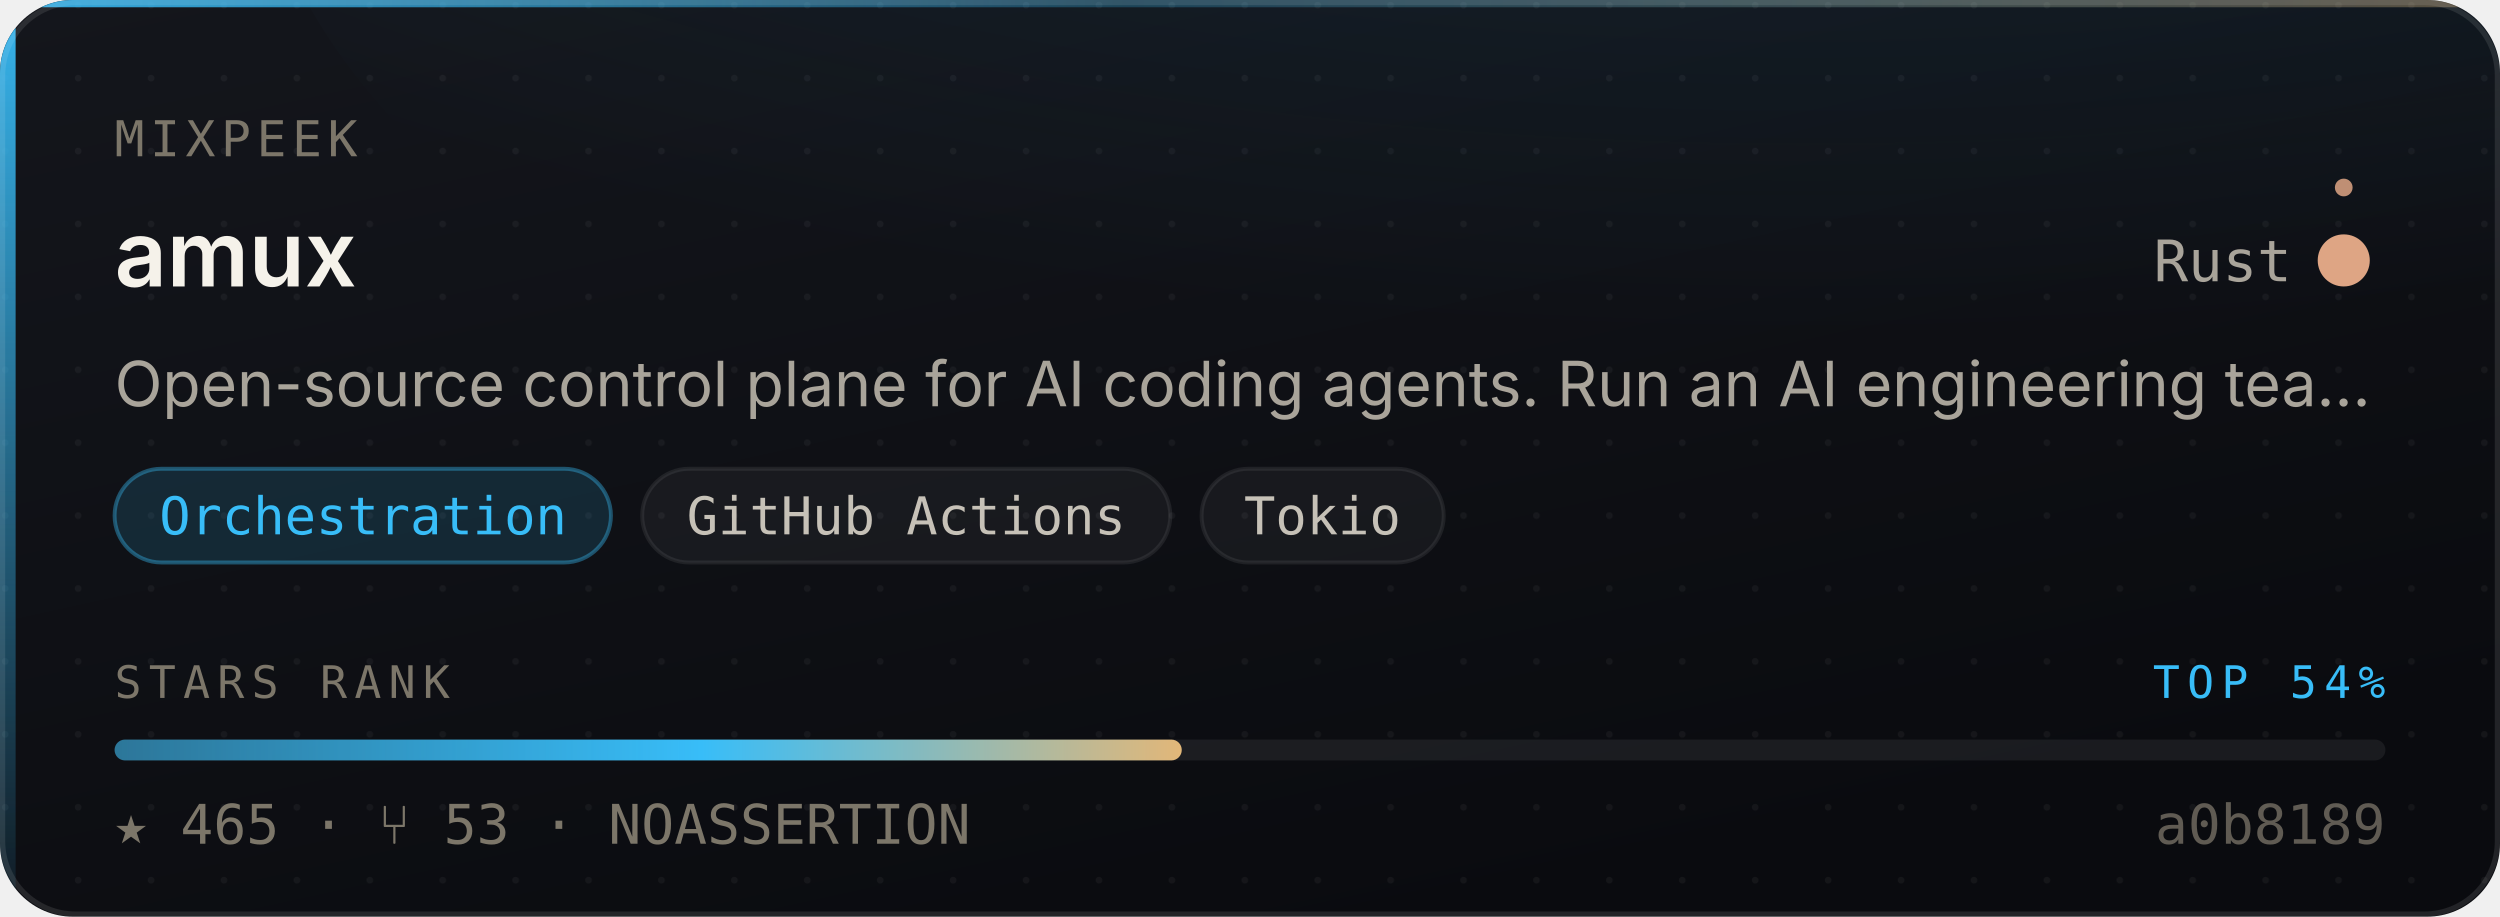
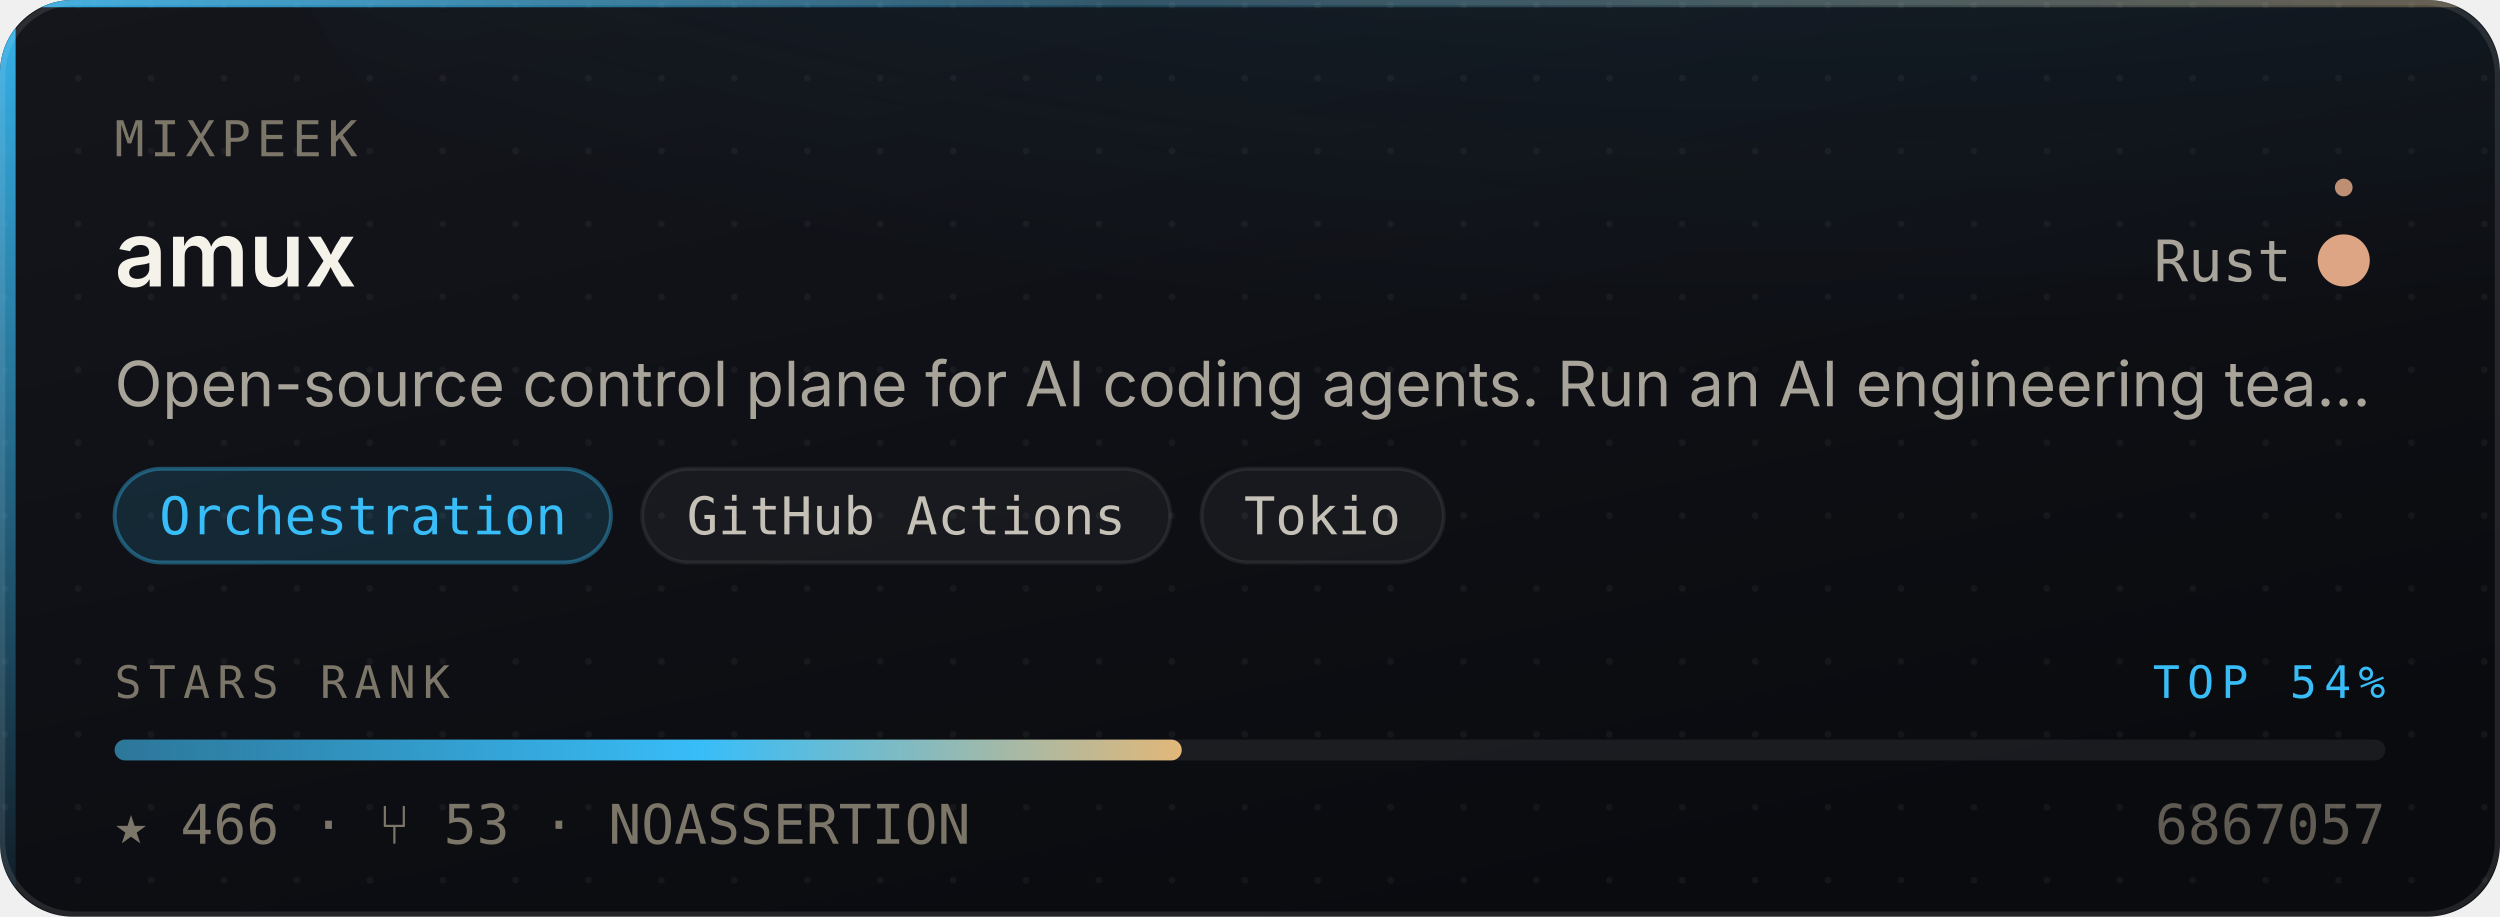
- <svg xmlns="http://www.w3.org/2000/svg" width="480" height="176" viewBox="0 0 480 176" role="img" aria-label="mixpeek/amux — Orchestration, 465 stars, top 54% of this corpus">
+ <svg xmlns="http://www.w3.org/2000/svg" width="480" height="176" viewBox="0 0 480 176" role="img" aria-label="mixpeek/amux — Orchestration, 466 stars, top 54% of this corpus">
  <style>
    /* Motion is additive decoration. With reduced motion requested the whole
       motion layer is hidden and the card is still complete and correct. */
    @media (prefers-reduced-motion: reduce){ .mo{ display:none } }
  </style>
  <defs>
    <linearGradient id="surface" x1="0" y1="0" x2="0.6" y2="1">
      <stop offset="0" stop-color="#14161C" />
      <stop offset="1" stop-color="#0A0B0F" />
    </linearGradient>
    <linearGradient id="edge" x1="0" y1="0" x2="1" y2="0">
      <stop offset="0" stop-color="#38BDF8" stop-opacity="0.9" />
      <stop offset="0.45" stop-color="#38BDF8" stop-opacity="0.25" />
      <stop offset="1" stop-color="#E3B778" stop-opacity="0.35" />
    </linearGradient>
    <linearGradient id="rail" x1="0" y1="0" x2="0" y2="1">
      <stop offset="0" stop-color="#38BDF8" stop-opacity="0.95" />
      <stop offset="1" stop-color="#38BDF8" stop-opacity="0.06" />
    </linearGradient>
    <radialGradient id="glow" cx="0.5" cy="0" r="0.85">
      <stop offset="0" stop-color="#38BDF8" stop-opacity="0.20" />
      <stop offset="1" stop-color="#38BDF8" stop-opacity="0" />
    </radialGradient>
    <linearGradient id="sheen" x1="0" y1="0" x2="1" y2="0">
      <stop offset="0" stop-color="#ffffff" stop-opacity="0" />
      <stop offset="0.5" stop-color="#ffffff" stop-opacity="0.055" />
      <stop offset="1" stop-color="#ffffff" stop-opacity="0" />
    </linearGradient>
    <linearGradient id="rankFill" x1="0" y1="0" x2="1" y2="0">
      <stop offset="0" stop-color="rgba(56,189,248,0.55)" />
      <stop offset="0.55" stop-color="#38BDF8" />
      <stop offset="1" stop-color="#E3B778" />
    </linearGradient>
    <pattern id="dots" width="14" height="14" patternUnits="userSpaceOnUse">
      <circle cx="1" cy="1" r="0.65" fill="#ffffff" opacity="0.045" />
    </pattern>
    <clipPath id="frame">
      <rect x="0" y="0" width="480" height="176" rx="14" />
    </clipPath>
  </defs>
  <g clip-path="url(#frame)">
    <rect width="480" height="176" fill="url(#surface)" />
    <rect width="480" height="176" fill="url(#dots)" />
    <ellipse cx="345.6" cy="-40" rx="297.6" ry="150" fill="url(#glow)" />
    <rect x="0" y="0" width="3" height="176" fill="url(#rail)" />
    <rect x="0" y="0" width="480" height="1.4" fill="url(#edge)" />
  </g>
  <rect x="0.5" y="0.5" width="479" height="175" rx="14" fill="none" stroke="rgba(255,255,255,0.10)" stroke-width="1" />
  <g class="mo" clip-path="url(#frame)">
    <rect x="-150" y="0" width="130" height="176" fill="url(#sheen)">
      <animate attributeName="x" values="-150;500" dur="5.5s" repeatCount="indefinite" />
    </rect>
    <circle r="2.6" fill="#38BDF8" opacity="0">
      <animateMotion dur="3.4s" repeatCount="indefinite" calcMode="linear" keyPoints="0.04;0.96" keyTimes="0;1" path="M1.5 0 L1.5 176" />
      <animate attributeName="opacity" values="0;0.95;0.95;0" keyTimes="0;0.12;0.82;1" dur="3.4s" repeatCount="indefinite" />
    </circle>
  </g>
  <text x="22" y="30" font-size="9.5" letter-spacing="1.1" fill="#7C7669" font-family="ui-monospace,SFMono-Regular,'SF Mono',Menlo,monospace">MIXPEEK</text>
  <text x="22" y="55" font-size="17.5" font-weight="600" fill="#F5F2EA" font-family="-apple-system,BlinkMacSystemFont,'Segoe UI',Inter,Helvetica,Arial,sans-serif">amux</text>
  <text x="440" y="54" font-size="11" fill="#A9A49A" text-anchor="end" font-family="ui-monospace,SFMono-Regular,'SF Mono',Menlo,monospace">Rust</text>
  <circle cx="450" cy="50" r="4.5" fill="#dea584" />
  <g class="mo">
    <g>
      <animateTransform attributeName="transform" type="rotate" from="0 450 50" to="360 450 50" dur="7s" repeatCount="indefinite" />
      <circle cx="450" cy="36" r="1.7" fill="#dea584" opacity="0.85" />
    </g>
    <circle cx="450" cy="50" r="4.5" fill="none" stroke="#dea584" stroke-width="1">
      <animate attributeName="r" values="4.5;11;4.5" dur="4s" repeatCount="indefinite" />
      <animate attributeName="stroke-opacity" values="0.5;0;0.5" dur="4s" repeatCount="indefinite" />
    </circle>
  </g>
  <text x="22" y="78" font-size="12" fill="#A9A49A" font-family="-apple-system,BlinkMacSystemFont,'Segoe UI',Inter,Helvetica,Arial,sans-serif">Open-source control plane for AI coding agents. Run an AI engineering tea…</text>
  <rect x="22.0" y="90" width="95.3" height="18" rx="9" fill="rgba(56,189,248,0.14)" stroke="rgba(56,189,248,0.38)" stroke-width="0.75" />
  <text x="69.7" y="102.6" font-size="10" fill="#38BDF8" text-anchor="middle" font-family="ui-monospace,SFMono-Regular,'SF Mono',Menlo,monospace">Orchestration</text>
  <rect x="123.3" y="90" width="101.4" height="18" rx="9" fill="rgba(255,255,255,0.045)" stroke="rgba(255,255,255,0.075)" stroke-width="0.75" />
  <text x="174.0" y="102.6" font-size="10" fill="#C6C1B7" text-anchor="middle" font-family="ui-monospace,SFMono-Regular,'SF Mono',Menlo,monospace">GitHub Actions</text>
  <rect x="230.7" y="90" width="46.5" height="18" rx="9" fill="rgba(255,255,255,0.045)" stroke="rgba(255,255,255,0.075)" stroke-width="0.75" />
  <text x="253.9" y="102.6" font-size="10" fill="#C6C1B7" text-anchor="middle" font-family="ui-monospace,SFMono-Regular,'SF Mono',Menlo,monospace">Tokio</text>
  <text x="22" y="134" font-size="8.6" letter-spacing="1.4" fill="#7C7669" font-family="ui-monospace,SFMono-Regular,'SF Mono',Menlo,monospace">STARS RANK</text>
  <text x="458" y="134" font-size="8.6" letter-spacing="1.4" fill="#38BDF8" text-anchor="end" font-family="ui-monospace,SFMono-Regular,'SF Mono',Menlo,monospace">TOP 54%</text>
  <rect x="22" y="142" width="436" height="4" rx="2" fill="rgba(255,255,255,0.07)" />
  <rect x="22" y="142" width="204.9" height="4" rx="2" fill="url(#rankFill)">
    <animate attributeName="width" from="0" to="204.9" dur="1.1s" fill="freeze" calcMode="spline" keySplines="0.16 1 0.3 1" keyTimes="0;1" />
  </rect>
-   <text x="22" y="162" font-size="10.5" fill="#7C7669" font-family="ui-monospace,SFMono-Regular,'SF Mono',Menlo,monospace">★ 465   ·   ⑂ 53   ·   NOASSERTION</text>
-   <text x="458" y="162" font-size="10.5" fill="#7C7669" text-anchor="end" font-family="ui-monospace,SFMono-Regular,'SF Mono',Menlo,monospace" opacity="0.75">a0b8189</text>
+   <text x="22" y="162" font-size="10.5" fill="#7C7669" font-family="ui-monospace,SFMono-Regular,'SF Mono',Menlo,monospace">★ 466   ·   ⑂ 53   ·   NOASSERTION</text>
+   <text x="458" y="162" font-size="10.5" fill="#7C7669" text-anchor="end" font-family="ui-monospace,SFMono-Regular,'SF Mono',Menlo,monospace" opacity="0.75">6867057</text>
</svg>
